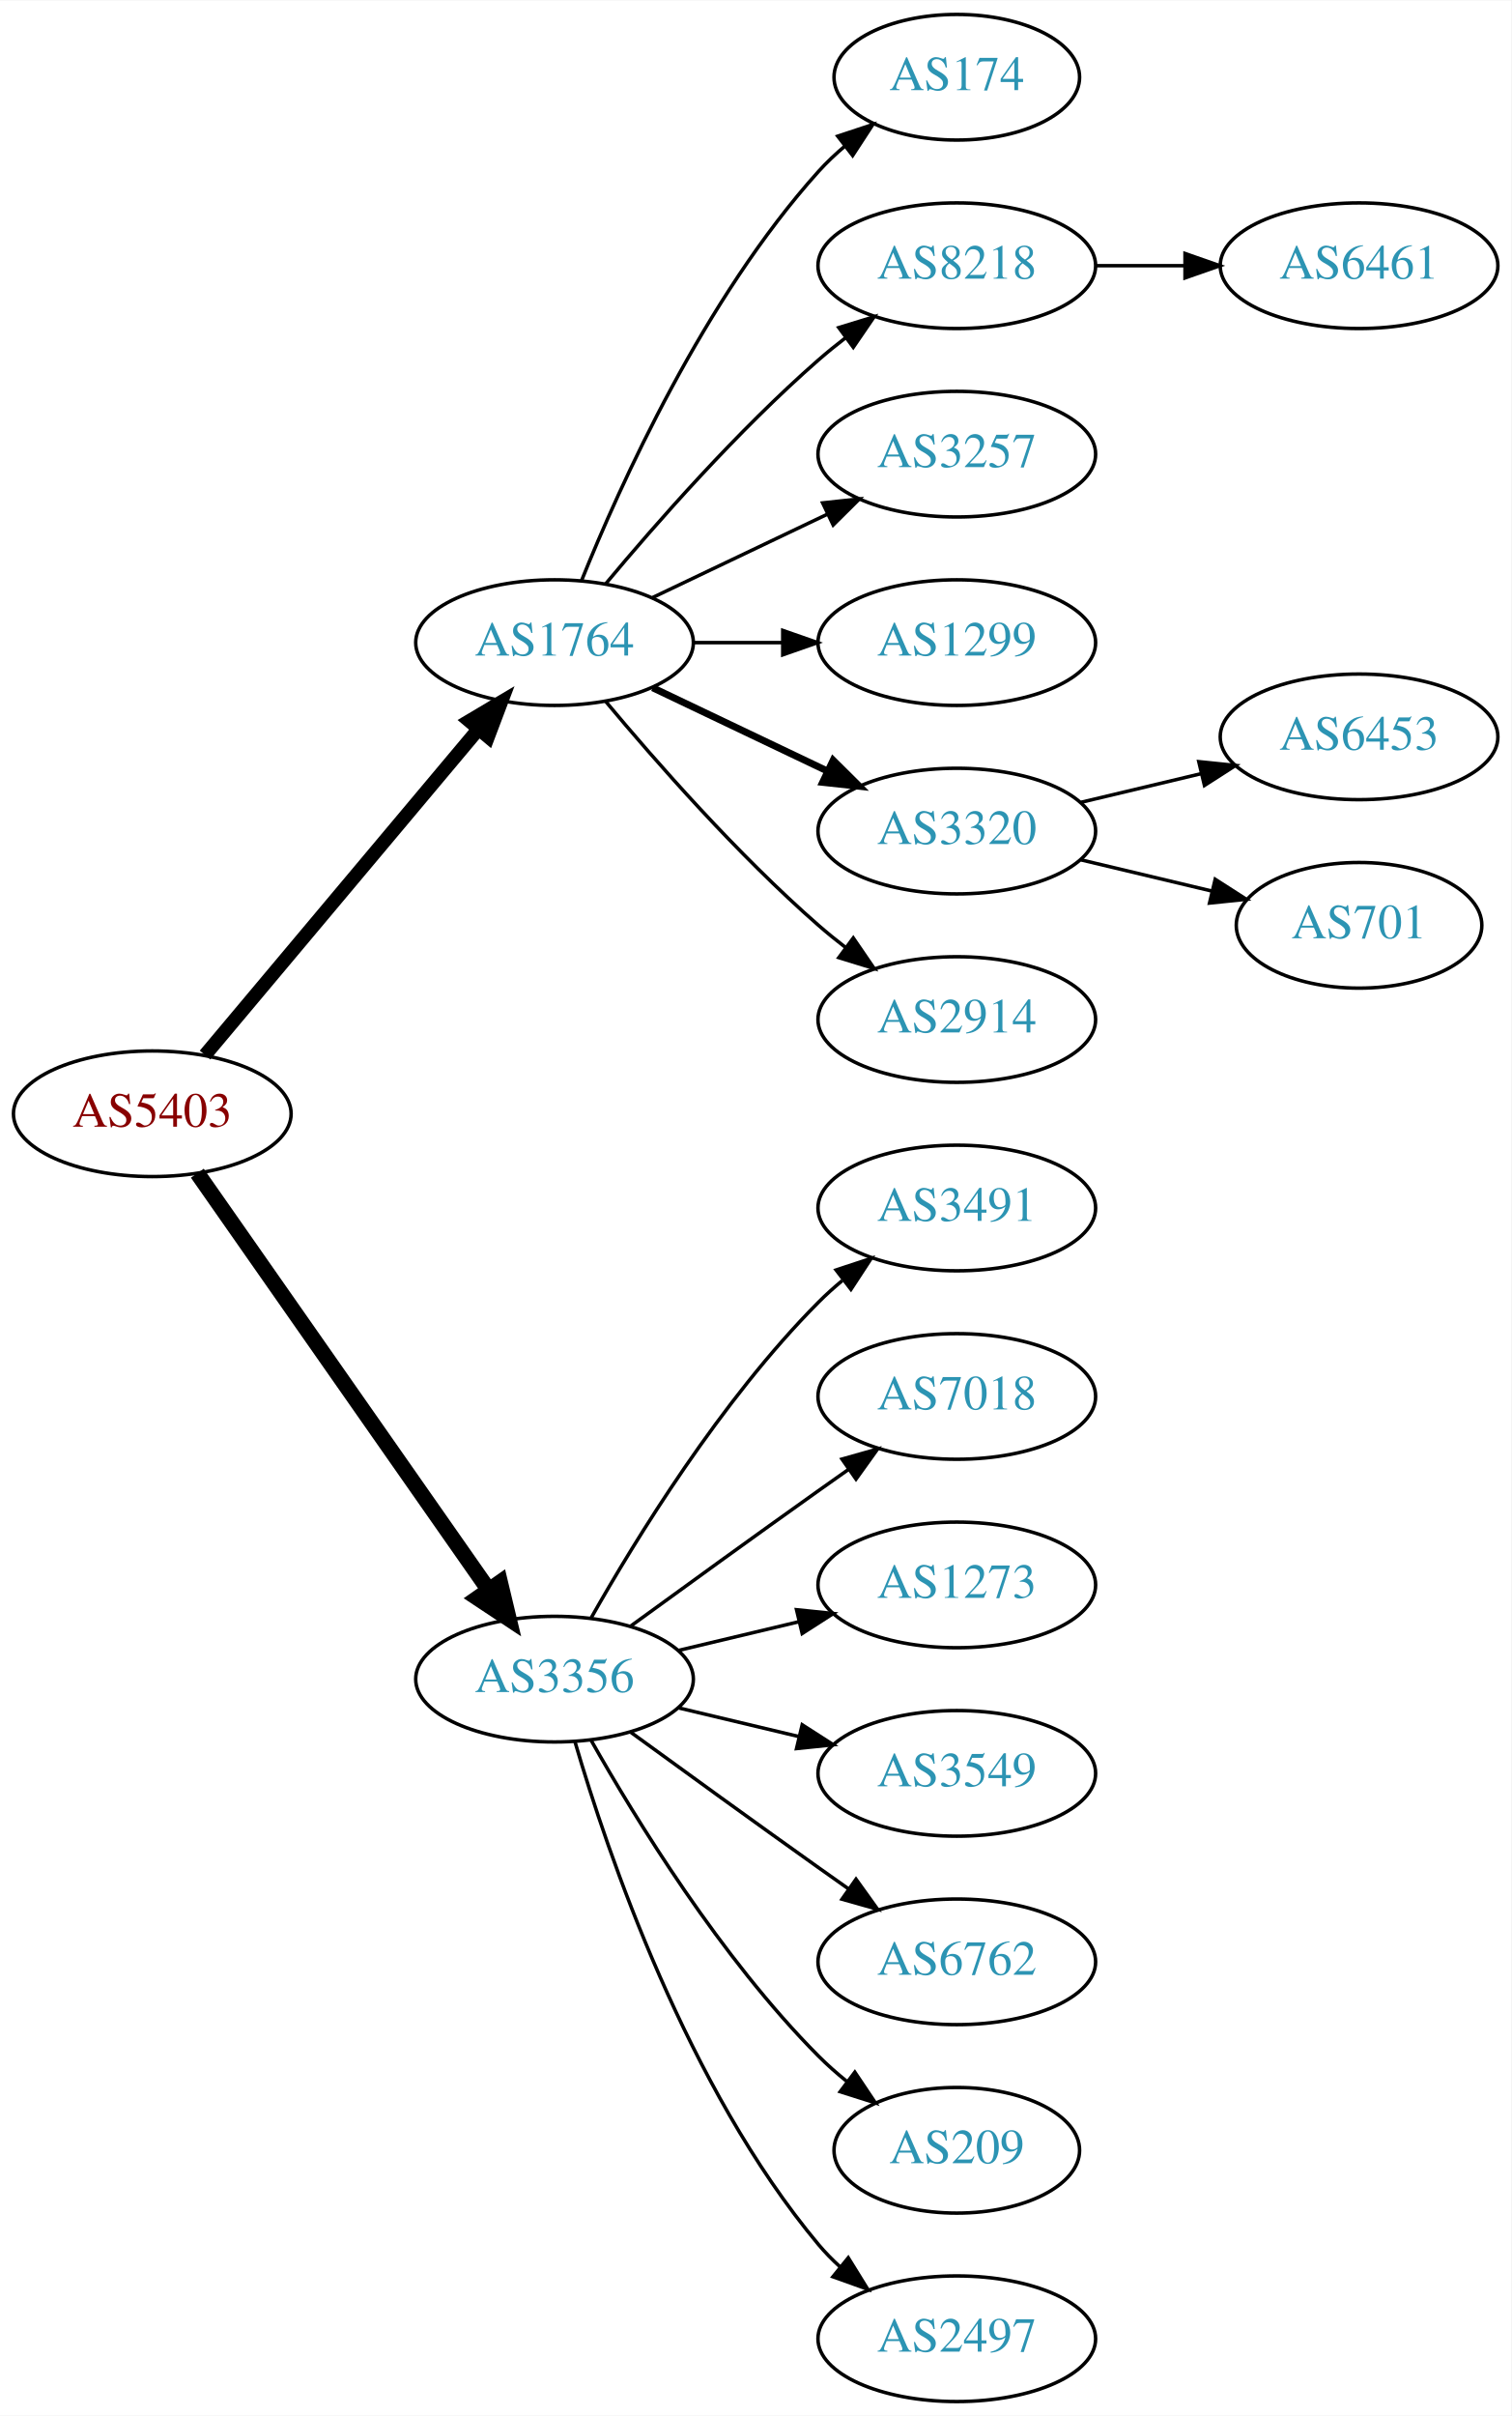
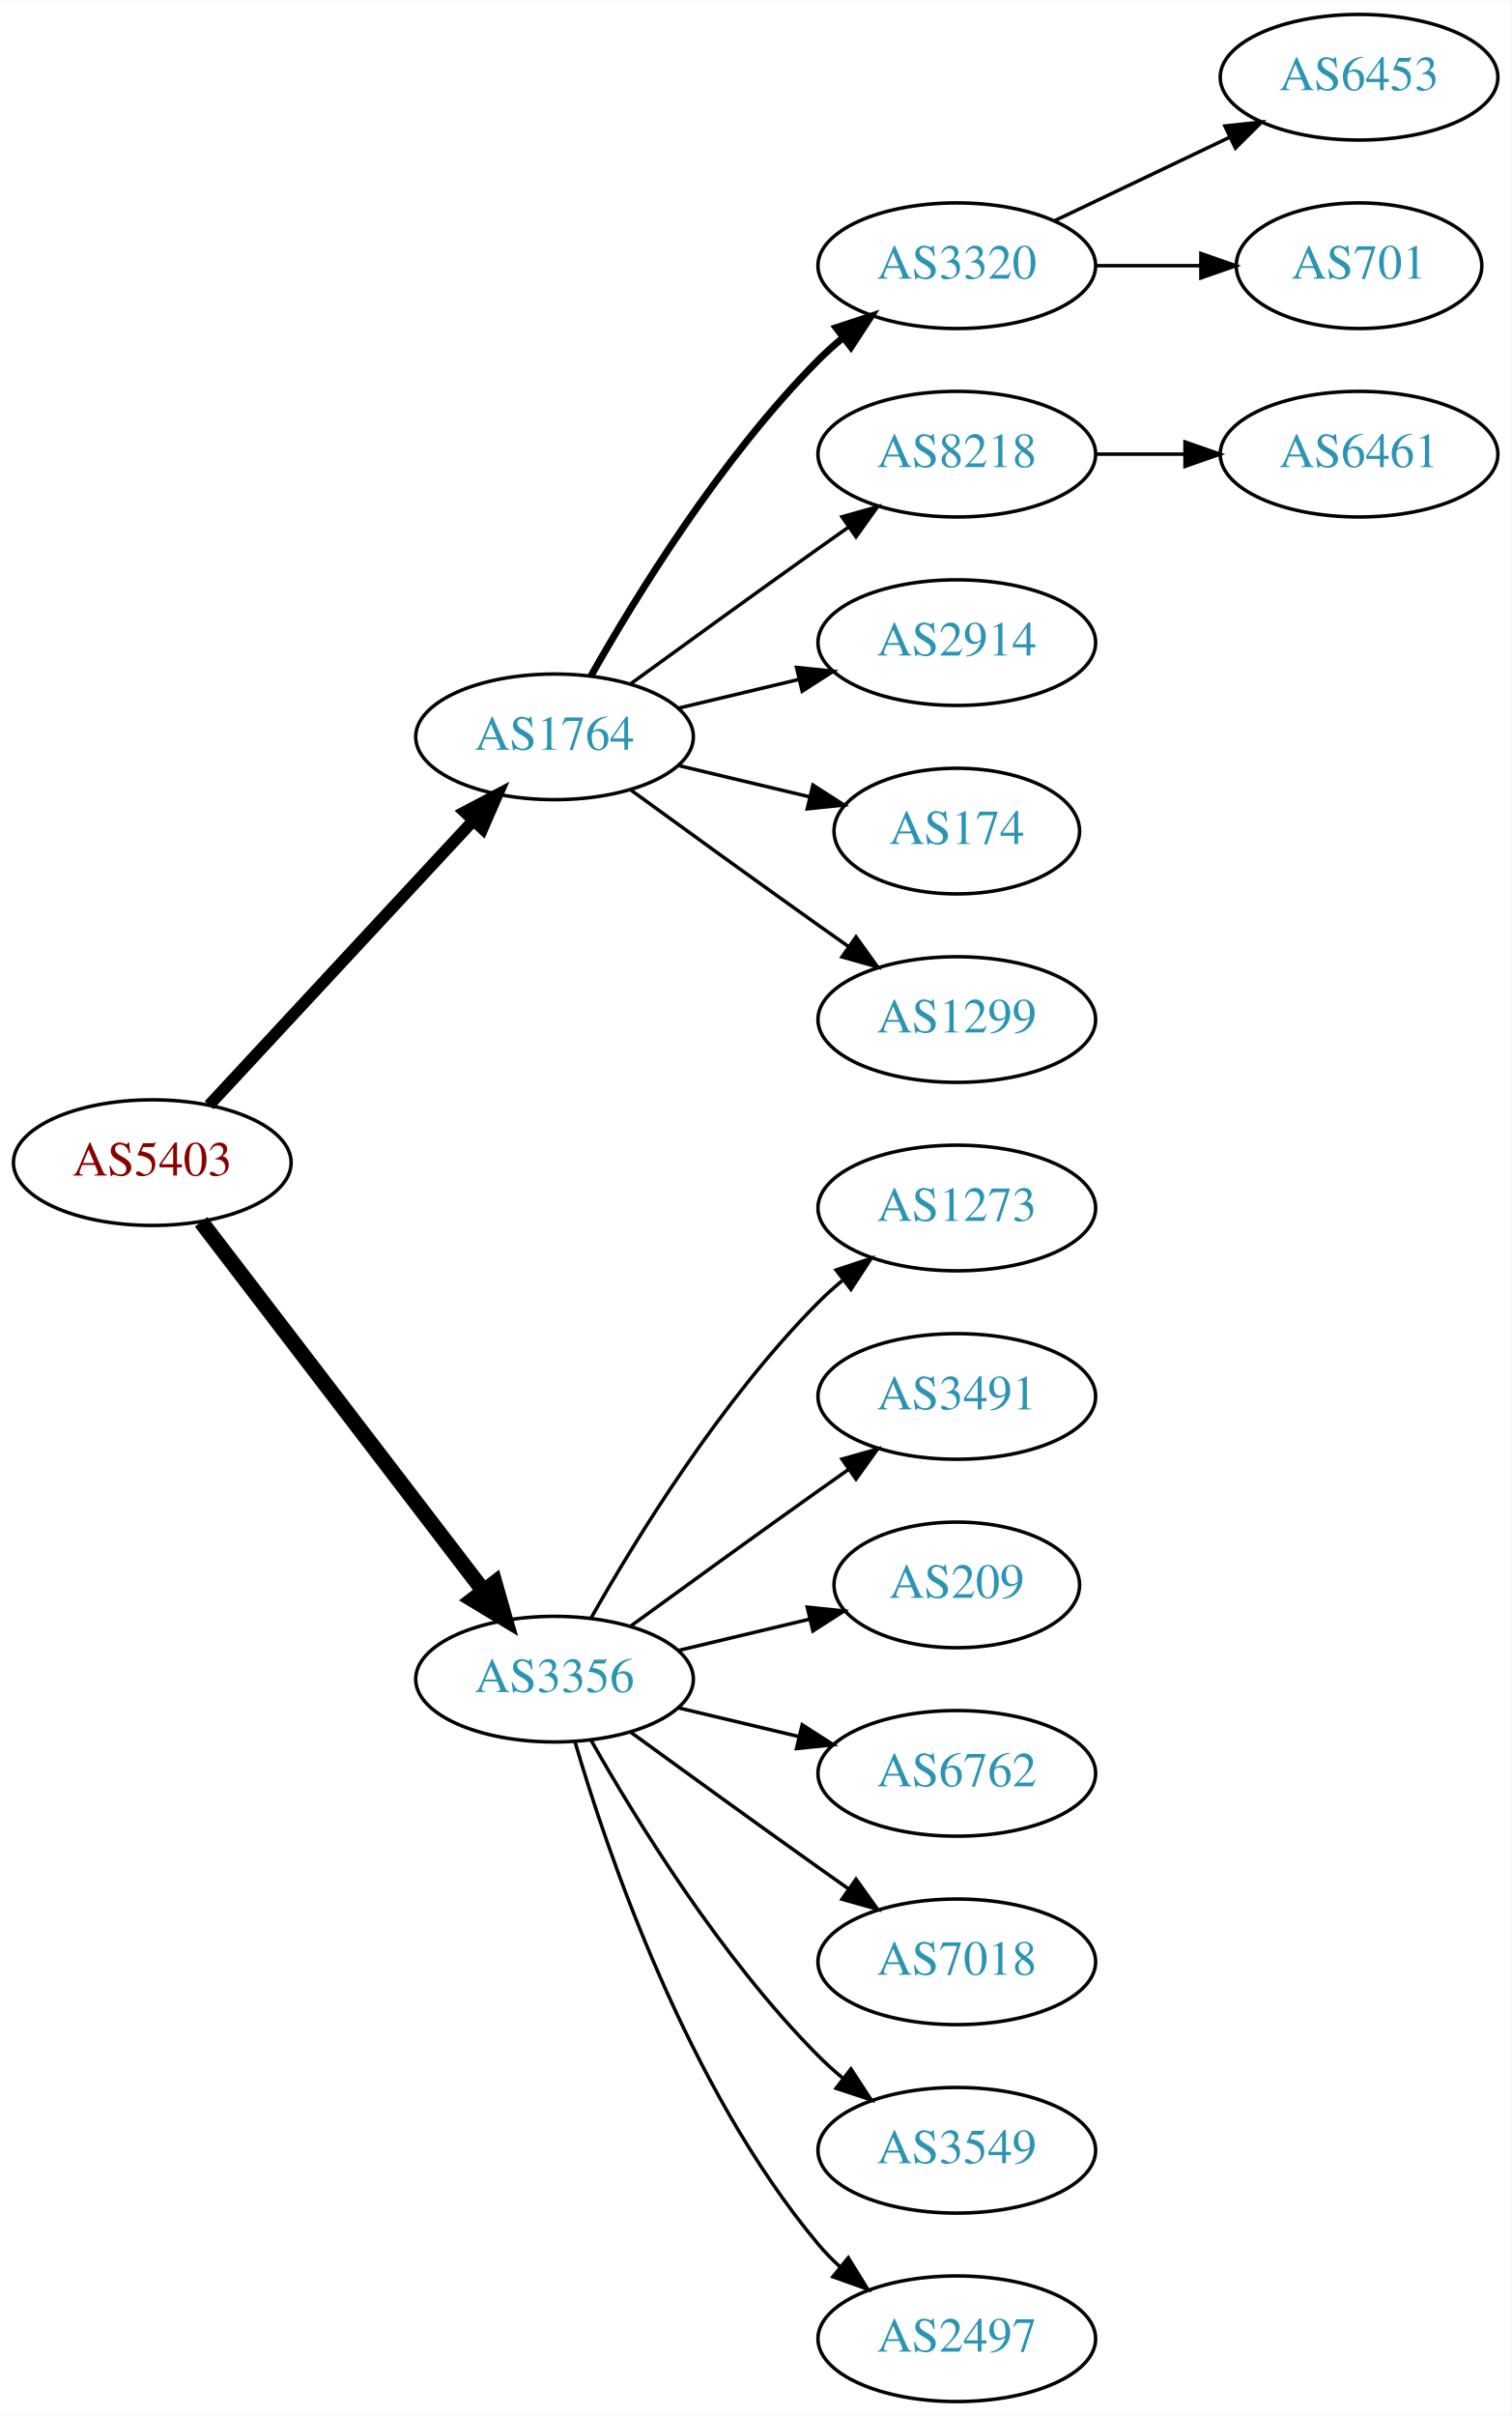
<svg xmlns="http://www.w3.org/2000/svg" xmlns:xlink="http://www.w3.org/1999/xlink" width="433pt" height="692pt" viewBox="0.00 0.00 433.17 692.00">
  <g id="graph0" class="graph" transform="scale(1 1) rotate(0) translate(4 688)">
    <polygon fill="white" stroke="none" points="-4,4 -4,-688 429.172,-688 429.172,4 -4,4" />
    <g id="node1" class="node">
      <g id="a_node1">
        <a xlink:href="/asn/5403" xlink:title="AS5403 ~ AS5403 [AT]">
-           <ellipse fill="#ffffff" stroke="black" cx="39.647" cy="-369" rx="39.794" ry="18" />
-           <text text-anchor="middle" x="39.647" y="-365.3" font-family="Times,serif" font-size="14.00" fill="#880000">AS5403</text>
+           <ellipse fill="#ffffff" stroke="black" cx="39.647" cy="-355" rx="39.794" ry="18" />
+           <text text-anchor="middle" x="39.647" y="-351.3" font-family="Times,serif" font-size="14.00" fill="#880000">AS5403</text>
        </a>
      </g>
    </g>
    <g id="node2" class="node">
      <g id="a_node2">
        <a xlink:href="/asn/1764" xlink:title="AS1764 ~ NEXTLAYER-AS [AT]">
-           <ellipse fill="#ffffff" stroke="black" cx="154.939" cy="-504" rx="39.794" ry="18" />
-           <text text-anchor="middle" x="154.939" y="-500.3" font-family="Times,serif" font-size="14.00" fill="#2c94b3">AS1764</text>
+           <ellipse fill="#ffffff" stroke="black" cx="154.939" cy="-477" rx="39.794" ry="18" />
+           <text text-anchor="middle" x="154.939" y="-473.3" font-family="Times,serif" font-size="14.00" fill="#2c94b3">AS1764</text>
        </a>
      </g>
    </g>
    <g id="edge1" class="edge">
-       <path fill="none" stroke="black" stroke-width="3.938" d="M54.766,-385.825C74.441,-409.269 110.245,-451.934 133.023,-479.076" />
-       <polygon fill="black" stroke="black" stroke-width="3.938" points="130.533,-481.553 139.642,-486.963 135.895,-477.053 130.533,-481.553" />
+       <path fill="none" stroke="black" stroke-width="3.375" d="M55.926,-371.453C75.437,-392.464 109.345,-428.978 131.716,-453.068" />
+       <polygon fill="black" stroke="black" stroke-width="3.375" points="129.171,-455.472 138.541,-460.418 134.3,-450.708 129.171,-455.472" />
    </g>
    <g id="node3" class="node">
      <g id="a_node3">
        <a xlink:href="/asn/3356" xlink:title="AS3356 ~ Level 3 Parent, LLC [US]">
          <ellipse fill="#ffffff" stroke="black" cx="154.939" cy="-207" rx="39.794" ry="18" />
          <text text-anchor="middle" x="154.939" y="-203.3" font-family="Times,serif" font-size="14.00" fill="#2c94b3">AS3356</text>
        </a>
      </g>
    </g>
    <g id="edge2" class="edge">
-       <path fill="none" stroke="black" stroke-width="4.5" d="M52.557,-351.969C72.478,-323.483 112.668,-266.015 136.018,-232.626" />
-       <polygon fill="black" stroke="black" stroke-width="4.5" points="139.344,-234.742 141.848,-224.29 132.89,-230.228 139.344,-234.742" />
+       <path fill="none" stroke="black" stroke-width="4.5" d="M53.643,-338.023C73.512,-312.066 111.562,-262.36 134.656,-232.191" />
+       <polygon fill="black" stroke="black" stroke-width="4.5" points="137.794,-234.569 140.746,-224.235 131.541,-229.783 137.794,-234.569" />
    </g>
    <g id="node4" class="node">
      <g id="a_node4">
-         <a xlink:href="/asn/174" xlink:title="AS174 ~ Cogent Communications [US]">
-           <ellipse fill="#ffffff" stroke="black" cx="270.232" cy="-666" rx="35.194" ry="18" />
-           <text text-anchor="middle" x="270.232" y="-662.3" font-family="Times,serif" font-size="14.00" fill="#2c94b3">AS174</text>
+         <a xlink:href="/asn/3320" xlink:title="AS3320 ~ DTAG [DE]">
+           <ellipse fill="#ffffff" stroke="black" cx="270.232" cy="-612" rx="39.794" ry="18" />
+           <text text-anchor="middle" x="270.232" y="-608.3" font-family="Times,serif" font-size="14.00" fill="#2c94b3">AS3320</text>
        </a>
      </g>
    </g>
    <g id="edge3" class="edge">
-       <path fill="none" stroke="black" d="M162.687,-521.787C173.738,-549.243 197.791,-602.578 230.586,-639 232.902,-641.572 235.506,-644.03 238.242,-646.343" />
-       <polygon fill="black" stroke="black" points="236.108,-649.117 246.165,-652.448 240.38,-643.572 236.108,-649.117" />
+       <path fill="none" stroke="black" stroke-width="2" d="M165.399,-494.49C178.181,-517.096 202.613,-556.886 230.586,-585 232.697,-587.121 234.993,-589.188 237.378,-591.171" />
+       <polygon fill="black" stroke="black" stroke-width="2" points="235.631,-594.242 245.694,-597.556 239.894,-588.69 235.631,-594.242" />
    </g>
    <g id="node5" class="node">
      <g id="a_node5">
        <a xlink:href="/asn/8218" xlink:title="AS8218 ~ legacy Neotelecoms [FR]">
-           <ellipse fill="#ffffff" stroke="black" cx="270.232" cy="-612" rx="39.794" ry="18" />
-           <text text-anchor="middle" x="270.232" y="-608.3" font-family="Times,serif" font-size="14.00" fill="#2c94b3">AS8218</text>
+           <ellipse fill="#ffffff" stroke="black" cx="270.232" cy="-558" rx="39.794" ry="18" />
+           <text text-anchor="middle" x="270.232" y="-554.3" font-family="Times,serif" font-size="14.00" fill="#2c94b3">AS8218</text>
        </a>
      </g>
    </g>
    <g id="edge4" class="edge">
-       <path fill="none" stroke="black" d="M169.569,-520.817C183.852,-537.929 207.398,-564.745 230.586,-585 233.052,-587.154 235.69,-589.294 238.388,-591.372" />
-       <polygon fill="black" stroke="black" points="236.413,-594.264 246.542,-597.37 240.561,-588.625 236.413,-594.264" />
+       <path fill="none" stroke="black" d="M176.788,-492.222C191.722,-503.091 212.335,-518.025 230.586,-531 233.406,-533.005 236.349,-535.085 239.297,-537.159" />
+       <polygon fill="black" stroke="black" points="237.325,-540.05 247.522,-542.926 241.344,-534.319 237.325,-540.05" />
    </g>
    <g id="node6" class="node">
      <g id="a_node6">
-         <a xlink:href="/asn/3257" xlink:title="AS3257 ~ GTT [DE]">
-           <ellipse fill="#ffffff" stroke="black" cx="270.232" cy="-558" rx="39.794" ry="18" />
-           <text text-anchor="middle" x="270.232" y="-554.3" font-family="Times,serif" font-size="14.00" fill="#2c94b3">AS3257</text>
+         <a xlink:href="/asn/2914" xlink:title="AS2914 ~ NTT America, Inc. [US]">
+           <ellipse fill="#ffffff" stroke="black" cx="270.232" cy="-504" rx="39.794" ry="18" />
+           <text text-anchor="middle" x="270.232" y="-500.3" font-family="Times,serif" font-size="14.00" fill="#2c94b3">AS2914</text>
        </a>
      </g>
    </g>
    <g id="edge5" class="edge">
-       <path fill="none" stroke="black" d="M183.076,-516.934C198.07,-524.081 216.891,-533.052 233.114,-540.785" />
-       <polygon fill="black" stroke="black" points="231.784,-544.028 242.317,-545.171 234.796,-537.709 231.784,-544.028" />
+       <path fill="none" stroke="black" d="M190.547,-485.248C201.418,-487.838 213.572,-490.735 225.015,-493.462" />
+       <polygon fill="black" stroke="black" points="224.298,-496.889 234.837,-495.803 225.921,-490.08 224.298,-496.889" />
    </g>
    <g id="node7" class="node">
      <g id="a_node7">
-         <a xlink:href="/asn/1299" xlink:title="AS1299 ~ Telia Carrier [EU]">
-           <ellipse fill="#ffffff" stroke="black" cx="270.232" cy="-504" rx="39.794" ry="18" />
-           <text text-anchor="middle" x="270.232" y="-500.3" font-family="Times,serif" font-size="14.00" fill="#2c94b3">AS1299</text>
+         <a xlink:href="/asn/174" xlink:title="AS174 ~ Cogent Communications [US]">
+           <ellipse fill="#ffffff" stroke="black" cx="270.232" cy="-450" rx="35.194" ry="18" />
+           <text text-anchor="middle" x="270.232" y="-446.3" font-family="Times,serif" font-size="14.00" fill="#2c94b3">AS174</text>
        </a>
      </g>
    </g>
    <g id="edge6" class="edge">
-       <path fill="none" stroke="black" d="M194.612,-504C202.815,-504 211.579,-504 220.111,-504" />
-       <polygon fill="black" stroke="black" points="220.35,-507.5 230.35,-504 220.35,-500.5 220.35,-507.5" />
+       <path fill="none" stroke="black" d="M190.547,-468.752C202.341,-465.942 215.646,-462.771 227.913,-459.847" />
+       <polygon fill="black" stroke="black" points="229.002,-463.186 237.918,-457.463 227.379,-456.376 229.002,-463.186" />
    </g>
    <g id="node8" class="node">
      <g id="a_node8">
-         <a xlink:href="/asn/3320" xlink:title="AS3320 ~ DTAG [DE]">
-           <ellipse fill="#ffffff" stroke="black" cx="270.232" cy="-450" rx="39.794" ry="18" />
-           <text text-anchor="middle" x="270.232" y="-446.3" font-family="Times,serif" font-size="14.00" fill="#2c94b3">AS3320</text>
+         <a xlink:href="/asn/1299" xlink:title="AS1299 ~ Telia Carrier [EU]">
+           <ellipse fill="#ffffff" stroke="black" cx="270.232" cy="-396" rx="39.794" ry="18" />
+           <text text-anchor="middle" x="270.232" y="-392.3" font-family="Times,serif" font-size="14.00" fill="#2c94b3">AS1299</text>
        </a>
      </g>
    </g>
    <g id="edge7" class="edge">
-       <path fill="none" stroke="black" stroke-width="2" d="M183.076,-491.066C198.07,-483.919 216.891,-474.948 233.114,-467.215" />
-       <polygon fill="black" stroke="black" stroke-width="2" points="234.796,-470.291 242.317,-462.829 231.784,-463.972 234.796,-470.291" />
-     </g>
-     <g id="node9" class="node">
-       <g id="a_node9">
-         <a xlink:href="/asn/2914" xlink:title="AS2914 ~ NTT America, Inc. [US]">
-           <ellipse fill="#ffffff" stroke="black" cx="270.232" cy="-396" rx="39.794" ry="18" />
-           <text text-anchor="middle" x="270.232" y="-392.3" font-family="Times,serif" font-size="14.00" fill="#2c94b3">AS2914</text>
-         </a>
-       </g>
-     </g>
-     <g id="edge8" class="edge">
-       <path fill="none" stroke="black" d="M169.569,-487.183C183.852,-470.071 207.398,-443.255 230.586,-423 233.052,-420.846 235.69,-418.706 238.388,-416.628" />
-       <polygon fill="black" stroke="black" points="240.561,-419.375 246.542,-410.63 236.413,-413.736 240.561,-419.375" />
+       <path fill="none" stroke="black" d="M176.788,-461.778C191.722,-450.909 212.335,-435.975 230.586,-423 233.406,-420.995 236.349,-418.915 239.297,-416.841" />
+       <polygon fill="black" stroke="black" points="241.344,-419.681 247.522,-411.074 237.325,-413.95 241.344,-419.681" />
+     </g>
+     <g id="node12" class="node">
+       <g id="a_node12">
+         <a xlink:href="/asn/1273" xlink:title="AS1273 ~ Vodafone Group PLC [EU]">
+           <ellipse fill="#ffffff" stroke="black" cx="270.232" cy="-342" rx="39.794" ry="18" />
+           <text text-anchor="middle" x="270.232" y="-338.3" font-family="Times,serif" font-size="14.00" fill="#2c94b3">AS1273</text>
+         </a>
+       </g>
+     </g>
+     <g id="edge11" class="edge">
+       <path fill="none" stroke="black" d="M165.399,-224.49C178.181,-247.096 202.613,-286.886 230.586,-315 232.697,-317.121 234.993,-319.188 237.378,-321.171" />
+       <polygon fill="black" stroke="black" points="235.631,-324.242 245.694,-327.556 239.894,-318.69 235.631,-324.242" />
    </g>
    <g id="node13" class="node">
      <g id="a_node13">
        <a xlink:href="/asn/3491" xlink:title="AS3491 ~ PCCW Global, Inc. [US]">
-           <ellipse fill="#ffffff" stroke="black" cx="270.232" cy="-342" rx="39.794" ry="18" />
-           <text text-anchor="middle" x="270.232" y="-338.3" font-family="Times,serif" font-size="14.00" fill="#2c94b3">AS3491</text>
+           <ellipse fill="#ffffff" stroke="black" cx="270.232" cy="-288" rx="39.794" ry="18" />
+           <text text-anchor="middle" x="270.232" y="-284.3" font-family="Times,serif" font-size="14.00" fill="#2c94b3">AS3491</text>
        </a>
      </g>
    </g>
    <g id="edge12" class="edge">
-       <path fill="none" stroke="black" d="M165.399,-224.49C178.181,-247.096 202.613,-286.886 230.586,-315 232.697,-317.121 234.993,-319.188 237.378,-321.171" />
-       <polygon fill="black" stroke="black" points="235.631,-324.242 245.694,-327.556 239.894,-318.69 235.631,-324.242" />
+       <path fill="none" stroke="black" d="M176.788,-222.222C191.722,-233.091 212.335,-248.025 230.586,-261 233.406,-263.005 236.349,-265.085 239.297,-267.159" />
+       <polygon fill="black" stroke="black" points="237.325,-270.05 247.522,-272.926 241.344,-264.319 237.325,-270.05" />
    </g>
    <g id="node14" class="node">
      <g id="a_node14">
-         <a xlink:href="/asn/7018" xlink:title="AS7018 ~ AT&amp;T Services, Inc. [US]">
-           <ellipse fill="#ffffff" stroke="black" cx="270.232" cy="-288" rx="39.794" ry="18" />
-           <text text-anchor="middle" x="270.232" y="-284.3" font-family="Times,serif" font-size="14.00" fill="#2c94b3">AS7018</text>
+         <a xlink:href="/asn/209" xlink:title="AS209 ~ CenturyLink Communications, LLC [US]">
+           <ellipse fill="#ffffff" stroke="black" cx="270.232" cy="-234" rx="35.194" ry="18" />
+           <text text-anchor="middle" x="270.232" y="-230.3" font-family="Times,serif" font-size="14.00" fill="#2c94b3">AS209</text>
        </a>
      </g>
    </g>
    <g id="edge13" class="edge">
-       <path fill="none" stroke="black" d="M176.788,-222.222C191.722,-233.091 212.335,-248.025 230.586,-261 233.406,-263.005 236.349,-265.085 239.297,-267.159" />
-       <polygon fill="black" stroke="black" points="237.325,-270.05 247.522,-272.926 241.344,-264.319 237.325,-270.05" />
+       <path fill="none" stroke="black" d="M190.547,-215.248C202.341,-218.058 215.646,-221.229 227.913,-224.153" />
+       <polygon fill="black" stroke="black" points="227.379,-227.624 237.918,-226.537 229.002,-220.814 227.379,-227.624" />
    </g>
    <g id="node15" class="node">
      <g id="a_node15">
-         <a xlink:href="/asn/1273" xlink:title="AS1273 ~ Vodafone Group PLC [EU]">
-           <ellipse fill="#ffffff" stroke="black" cx="270.232" cy="-234" rx="39.794" ry="18" />
-           <text text-anchor="middle" x="270.232" y="-230.3" font-family="Times,serif" font-size="14.00" fill="#2c94b3">AS1273</text>
+         <a xlink:href="/asn/6762" xlink:title="AS6762 ~ TELECOM ITALIA SPARKLE S.p.A. [IT]">
+           <ellipse fill="#ffffff" stroke="black" cx="270.232" cy="-180" rx="39.794" ry="18" />
+           <text text-anchor="middle" x="270.232" y="-176.3" font-family="Times,serif" font-size="14.00" fill="#2c94b3">AS6762</text>
        </a>
      </g>
    </g>
    <g id="edge14" class="edge">
-       <path fill="none" stroke="black" d="M190.547,-215.248C201.418,-217.838 213.572,-220.735 225.015,-223.462" />
-       <polygon fill="black" stroke="black" points="224.298,-226.889 234.837,-225.803 225.921,-220.08 224.298,-226.889" />
+       <path fill="none" stroke="black" d="M190.547,-198.752C201.418,-196.162 213.572,-193.265 225.015,-190.538" />
+       <polygon fill="black" stroke="black" points="225.921,-193.92 234.837,-188.197 224.298,-187.111 225.921,-193.92" />
    </g>
    <g id="node16" class="node">
      <g id="a_node16">
-         <a xlink:href="/asn/3549" xlink:title="AS3549 ~ Level 3 Parent, LLC [US]">
-           <ellipse fill="#ffffff" stroke="black" cx="270.232" cy="-180" rx="39.794" ry="18" />
-           <text text-anchor="middle" x="270.232" y="-176.3" font-family="Times,serif" font-size="14.00" fill="#2c94b3">AS3549</text>
+         <a xlink:href="/asn/7018" xlink:title="AS7018 ~ AT&amp;T Services, Inc. [US]">
+           <ellipse fill="#ffffff" stroke="black" cx="270.232" cy="-126" rx="39.794" ry="18" />
+           <text text-anchor="middle" x="270.232" y="-122.3" font-family="Times,serif" font-size="14.00" fill="#2c94b3">AS7018</text>
        </a>
      </g>
    </g>
    <g id="edge15" class="edge">
-       <path fill="none" stroke="black" d="M190.547,-198.752C201.418,-196.162 213.572,-193.265 225.015,-190.538" />
-       <polygon fill="black" stroke="black" points="225.921,-193.92 234.837,-188.197 224.298,-187.111 225.921,-193.92" />
+       <path fill="none" stroke="black" d="M176.788,-191.778C191.722,-180.909 212.335,-165.975 230.586,-153 233.406,-150.995 236.349,-148.915 239.297,-146.841" />
+       <polygon fill="black" stroke="black" points="241.344,-149.681 247.522,-141.074 237.325,-143.95 241.344,-149.681" />
    </g>
    <g id="node17" class="node">
      <g id="a_node17">
-         <a xlink:href="/asn/6762" xlink:title="AS6762 ~ TELECOM ITALIA SPARKLE S.p.A. [IT]">
-           <ellipse fill="#ffffff" stroke="black" cx="270.232" cy="-126" rx="39.794" ry="18" />
-           <text text-anchor="middle" x="270.232" y="-122.3" font-family="Times,serif" font-size="14.00" fill="#2c94b3">AS6762</text>
+         <a xlink:href="/asn/3549" xlink:title="AS3549 ~ Level 3 Parent, LLC [US]">
+           <ellipse fill="#ffffff" stroke="black" cx="270.232" cy="-72" rx="39.794" ry="18" />
+           <text text-anchor="middle" x="270.232" y="-68.3" font-family="Times,serif" font-size="14.00" fill="#2c94b3">AS3549</text>
        </a>
      </g>
    </g>
    <g id="edge16" class="edge">
-       <path fill="none" stroke="black" d="M176.788,-191.778C191.722,-180.909 212.335,-165.975 230.586,-153 233.406,-150.995 236.349,-148.915 239.297,-146.841" />
-       <polygon fill="black" stroke="black" points="241.344,-149.681 247.522,-141.074 237.325,-143.95 241.344,-149.681" />
+       <path fill="none" stroke="black" d="M165.399,-189.51C178.181,-166.904 202.613,-127.114 230.586,-99 232.697,-96.879 234.993,-94.812 237.378,-92.829" />
+       <polygon fill="black" stroke="black" points="239.894,-95.31 245.694,-86.444 235.631,-89.758 239.894,-95.31" />
    </g>
    <g id="node18" class="node">
      <g id="a_node18">
-         <a xlink:href="/asn/209" xlink:title="AS209 ~ CenturyLink Communications, LLC [US]">
-           <ellipse fill="#ffffff" stroke="black" cx="270.232" cy="-72" rx="35.194" ry="18" />
-           <text text-anchor="middle" x="270.232" y="-68.3" font-family="Times,serif" font-size="14.00" fill="#2c94b3">AS209</text>
-         </a>
-       </g>
-     </g>
-     <g id="edge17" class="edge">
-       <path fill="none" stroke="black" d="M165.399,-189.51C178.181,-166.904 202.613,-127.114 230.586,-99 233.086,-96.487 235.847,-94.052 238.708,-91.739" />
-       <polygon fill="black" stroke="black" points="241.008,-94.389 246.905,-85.587 236.806,-88.79 241.008,-94.389" />
-     </g>
-     <g id="node19" class="node">
-       <g id="a_node19">
        <a xlink:href="/asn/2497" xlink:title="AS2497 ~ Internet Initiative Japan Inc. [JP]">
          <ellipse fill="#ffffff" stroke="black" cx="270.232" cy="-18" rx="39.794" ry="18" />
          <text text-anchor="middle" x="270.232" y="-14.3" font-family="Times,serif" font-size="14.00" fill="#2c94b3">AS2497</text>
        </a>
      </g>
    </g>
-     <g id="edge18" class="edge">
+     <g id="edge17" class="edge">
      <path fill="none" stroke="black" d="M160.814,-188.998C170.127,-157.156 192.944,-90.019 230.586,-45 232.456,-42.763 234.554,-40.626 236.781,-38.604" />
      <polygon fill="black" stroke="black" points="239.128,-41.208 244.7,-32.196 234.724,-35.766 239.128,-41.208" />
    </g>
+     <g id="node9" class="node">
+       <g id="a_node9">
+         <a xlink:href="/asn/6453" xlink:title="AS6453 ~ TATA COMMUNICATIONS (AMERICA) INC [US]">
+           <ellipse fill="#ffffff" stroke="black" cx="385.525" cy="-666" rx="39.794" ry="18" />
+           <text text-anchor="middle" x="385.525" y="-662.3" font-family="Times,serif" font-size="14.00" fill="#2c94b3">AS6453</text>
+         </a>
+       </g>
+     </g>
+     <g id="edge8" class="edge">
+       <path fill="none" stroke="black" d="M298.369,-624.934C313.363,-632.081 332.184,-641.052 348.407,-648.785" />
+       <polygon fill="black" stroke="black" points="347.077,-652.028 357.61,-653.171 350.089,-645.709 347.077,-652.028" />
+     </g>
    <g id="node10" class="node">
      <g id="a_node10">
-         <a xlink:href="/asn/6461" xlink:title="AS6461 ~ Zayo Bandwidth [US]">
-           <ellipse fill="#ffffff" stroke="black" cx="385.525" cy="-612" rx="39.794" ry="18" />
-           <text text-anchor="middle" x="385.525" y="-608.3" font-family="Times,serif" font-size="14.00" fill="#2c94b3">AS6461</text>
+         <a xlink:href="/asn/701" xlink:title="AS701 ~ UUNET [US]">
+           <ellipse fill="#ffffff" stroke="black" cx="385.525" cy="-612" rx="35.194" ry="18" />
+           <text text-anchor="middle" x="385.525" y="-608.3" font-family="Times,serif" font-size="14.00" fill="#2c94b3">AS701</text>
        </a>
      </g>
    </g>
    <g id="edge9" class="edge">
-       <path fill="none" stroke="black" d="M309.905,-612C318.108,-612 326.872,-612 335.404,-612" />
-       <polygon fill="black" stroke="black" points="335.643,-615.5 345.643,-612 335.643,-608.5 335.643,-615.5" />
+       <path fill="none" stroke="black" d="M309.905,-612C319.61,-612 330.101,-612 340.064,-612" />
+       <polygon fill="black" stroke="black" points="340.2,-615.5 350.2,-612 340.2,-608.5 340.2,-615.5" />
    </g>
    <g id="node11" class="node">
      <g id="a_node11">
-         <a xlink:href="/asn/6453" xlink:title="AS6453 ~ TATA COMMUNICATIONS (AMERICA) INC [US]">
-           <ellipse fill="#ffffff" stroke="black" cx="385.525" cy="-477" rx="39.794" ry="18" />
-           <text text-anchor="middle" x="385.525" y="-473.3" font-family="Times,serif" font-size="14.00" fill="#2c94b3">AS6453</text>
+         <a xlink:href="/asn/6461" xlink:title="AS6461 ~ Zayo Bandwidth [US]">
+           <ellipse fill="#ffffff" stroke="black" cx="385.525" cy="-558" rx="39.794" ry="18" />
+           <text text-anchor="middle" x="385.525" y="-554.3" font-family="Times,serif" font-size="14.00" fill="#2c94b3">AS6461</text>
        </a>
      </g>
    </g>
    <g id="edge10" class="edge">
-       <path fill="none" stroke="black" d="M305.84,-458.248C316.711,-460.838 328.865,-463.735 340.308,-466.462" />
-       <polygon fill="black" stroke="black" points="339.591,-469.889 350.13,-468.803 341.214,-463.08 339.591,-469.889" />
-     </g>
-     <g id="node12" class="node">
-       <g id="a_node12">
-         <a xlink:href="/asn/701" xlink:title="AS701 ~ UUNET [US]">
-           <ellipse fill="#ffffff" stroke="black" cx="385.525" cy="-423" rx="35.194" ry="18" />
-           <text text-anchor="middle" x="385.525" y="-419.3" font-family="Times,serif" font-size="14.00" fill="#2c94b3">AS701</text>
-         </a>
-       </g>
-     </g>
-     <g id="edge11" class="edge">
-       <path fill="none" stroke="black" d="M305.84,-441.752C317.634,-438.942 330.939,-435.771 343.206,-432.847" />
-       <polygon fill="black" stroke="black" points="344.295,-436.186 353.211,-430.463 342.672,-429.376 344.295,-436.186" />
+       <path fill="none" stroke="black" d="M309.905,-558C318.108,-558 326.872,-558 335.404,-558" />
+       <polygon fill="black" stroke="black" points="335.643,-561.5 345.643,-558 335.643,-554.5 335.643,-561.5" />
    </g>
  </g>
</svg>
